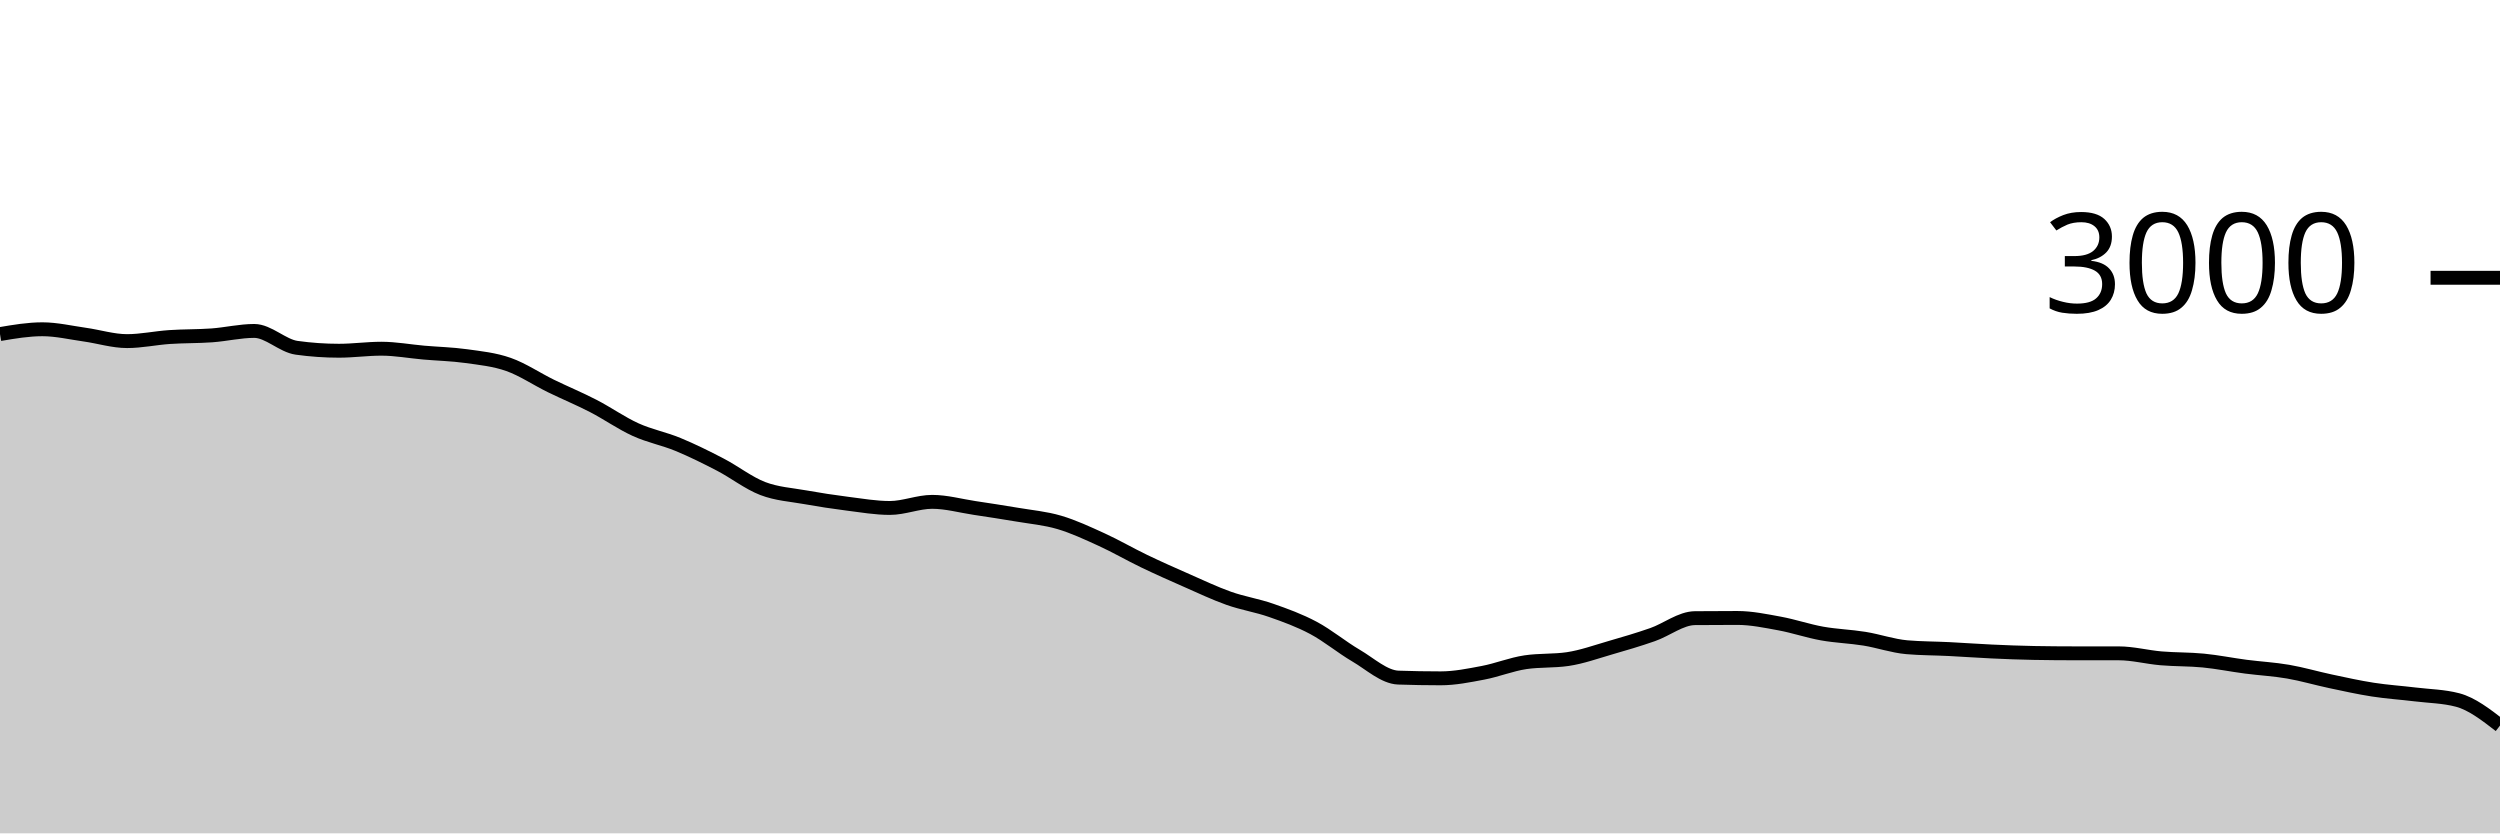
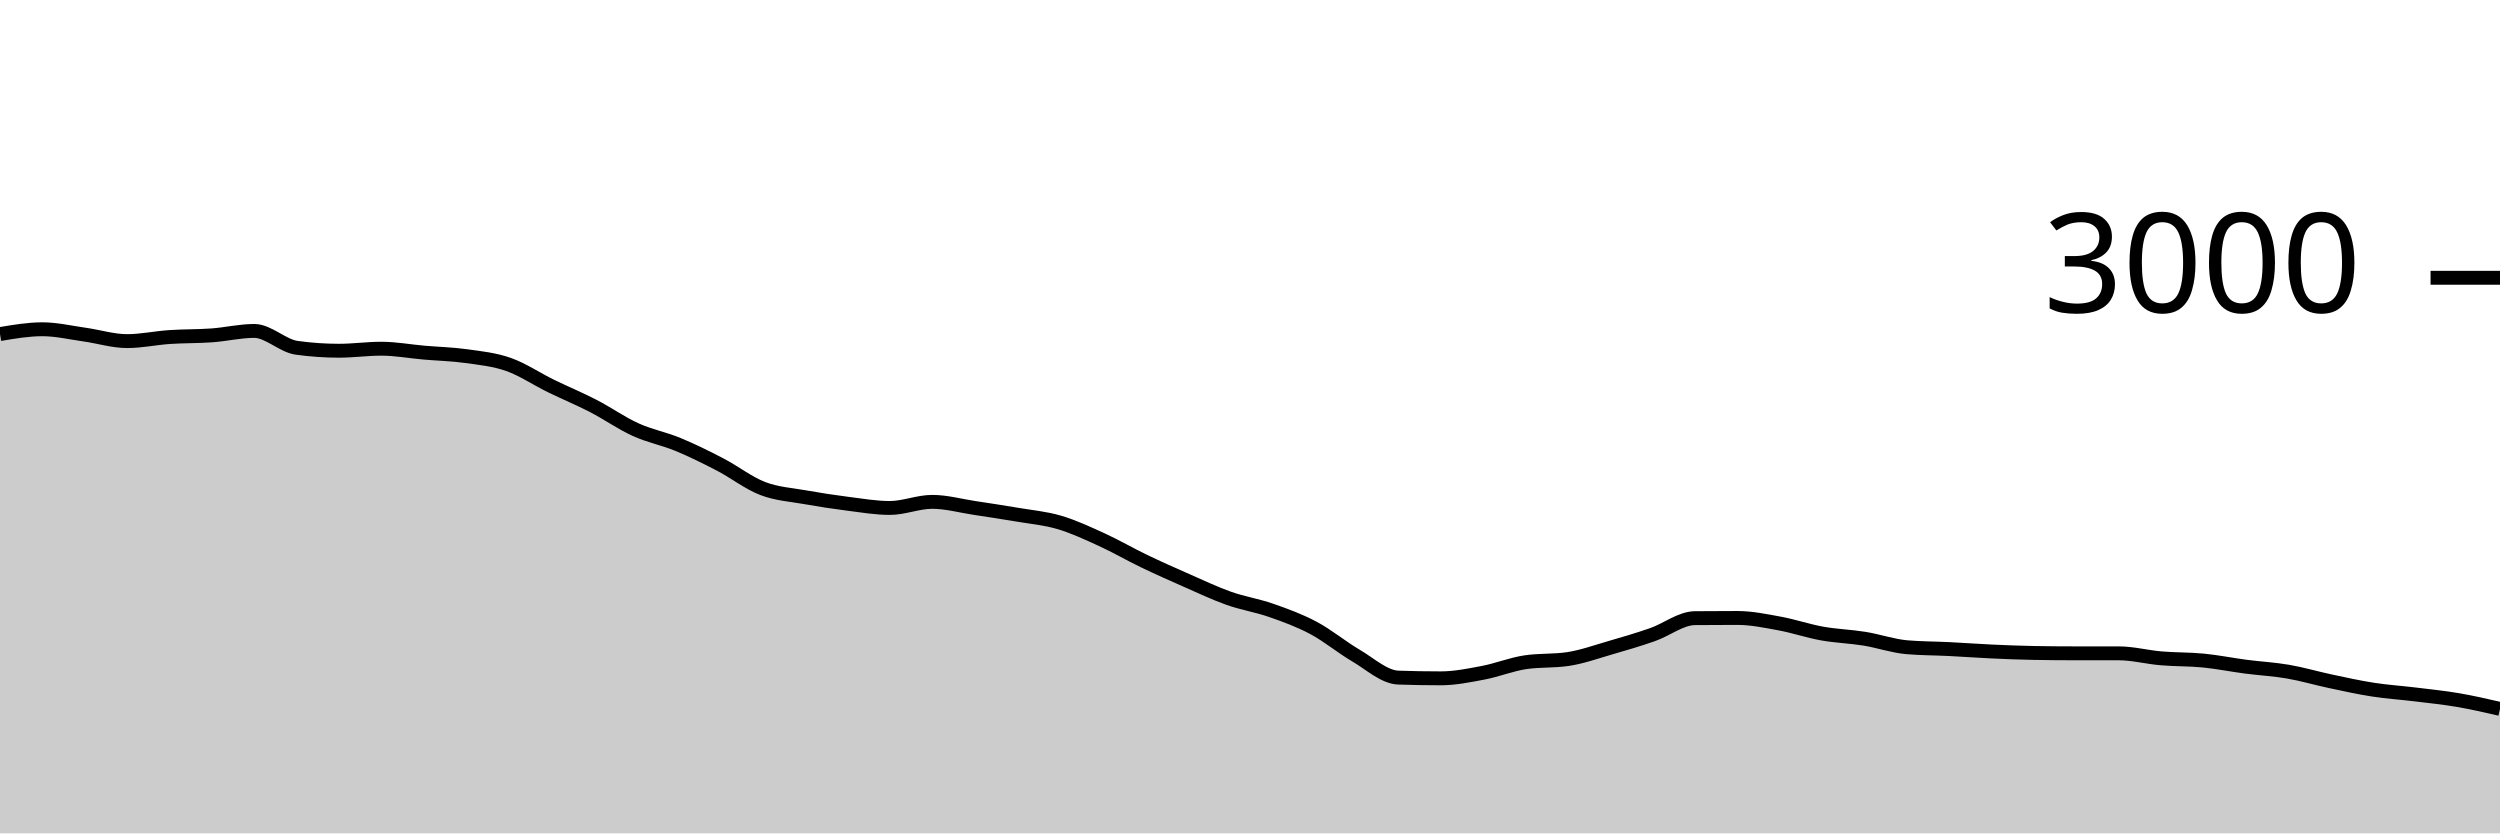
<svg xmlns="http://www.w3.org/2000/svg" viewBox="0 0 180 60">
  <g transform="translate(0,20)">
-     <path class="area" fill="rgba(0, 0, 0, 0.2)" d="M0,4.053C1.017,3.88,2.034,3.707,3.051,3.707C4.068,3.707,5.085,3.951,6.102,4.093C7.119,4.236,8.136,4.56,9.153,4.56C10.169,4.56,11.186,4.336,12.203,4.267C13.22,4.198,14.237,4.22,15.254,4.147C16.271,4.073,17.288,3.827,18.305,3.827C19.322,3.827,20.339,4.898,21.356,5.04C22.373,5.182,23.39,5.253,24.407,5.253C25.424,5.253,26.441,5.107,27.458,5.107C28.475,5.107,29.492,5.298,30.508,5.387C31.525,5.476,32.542,5.498,33.559,5.64C34.576,5.782,35.593,5.882,36.61,6.24C37.627,6.598,38.644,7.289,39.661,7.787C40.678,8.284,41.695,8.702,42.712,9.227C43.729,9.751,44.746,10.471,45.763,10.933C46.78,11.396,47.797,11.58,48.814,12C49.831,12.42,50.847,12.924,51.864,13.453C52.881,13.982,53.898,14.782,54.915,15.173C55.932,15.564,56.949,15.618,57.966,15.8C58.983,15.982,60,16.138,61.017,16.267C62.034,16.396,63.051,16.573,64.068,16.573C65.085,16.573,66.102,16.133,67.119,16.133C68.136,16.133,69.153,16.42,70.169,16.573C71.186,16.727,72.203,16.88,73.22,17.053C74.237,17.227,75.254,17.313,76.271,17.613C77.288,17.913,78.305,18.389,79.322,18.853C80.339,19.318,81.356,19.911,82.373,20.4C83.39,20.889,84.407,21.34,85.424,21.787C86.441,22.233,87.458,22.72,88.475,23.08C89.492,23.44,90.508,23.591,91.525,23.947C92.542,24.302,93.559,24.671,94.576,25.213C95.593,25.756,96.61,26.604,97.627,27.2C98.644,27.796,99.661,28.751,100.678,28.787C101.695,28.822,102.712,28.84,103.729,28.84C104.746,28.84,105.763,28.633,106.78,28.44C107.797,28.247,108.814,27.831,109.831,27.68C110.847,27.529,111.864,27.604,112.881,27.453C113.898,27.302,114.915,26.933,115.932,26.64C116.949,26.347,117.966,26.049,118.983,25.693C120,25.338,121.017,24.516,122.034,24.507C123.051,24.498,124.068,24.493,125.085,24.493C126.102,24.493,127.119,24.707,128.136,24.893C129.153,25.08,130.169,25.431,131.186,25.613C132.203,25.796,133.22,25.822,134.237,25.987C135.254,26.151,136.271,26.511,137.288,26.6C138.305,26.689,139.322,26.682,140.339,26.733C141.356,26.784,142.373,26.86,143.39,26.907C144.407,26.953,145.424,26.996,146.441,27.013C147.458,27.031,148.475,27.04,149.492,27.04C150.508,27.04,151.525,27.04,152.542,27.04C153.559,27.04,154.576,27.313,155.593,27.4C156.61,27.487,157.627,27.46,158.644,27.56C159.661,27.66,160.678,27.867,161.695,28C162.712,28.133,163.729,28.184,164.746,28.36C165.763,28.536,166.78,28.838,167.797,29.053C168.814,29.269,169.831,29.496,170.847,29.653C171.864,29.811,172.881,29.876,173.898,30C174.915,30.124,175.932,30.133,176.949,30.4C177.966,30.667,178.983,31.453,180,32.24L180,40C178.983,40,177.966,40,176.949,40C175.932,40,174.915,40,173.898,40C172.881,40,171.864,40,170.847,40C169.831,40,168.814,40,167.797,40C166.78,40,165.763,40,164.746,40C163.729,40,162.712,40,161.695,40C160.678,40,159.661,40,158.644,40C157.627,40,156.61,40,155.593,40C154.576,40,153.559,40,152.542,40C151.525,40,150.508,40,149.492,40C148.475,40,147.458,40,146.441,40C145.424,40,144.407,40,143.39,40C142.373,40,141.356,40,140.339,40C139.322,40,138.305,40,137.288,40C136.271,40,135.254,40,134.237,40C133.22,40,132.203,40,131.186,40C130.169,40,129.153,40,128.136,40C127.119,40,126.102,40,125.085,40C124.068,40,123.051,40,122.034,40C121.017,40,120,40,118.983,40C117.966,40,116.949,40,115.932,40C114.915,40,113.898,40,112.881,40C111.864,40,110.847,40,109.831,40C108.814,40,107.797,40,106.78,40C105.763,40,104.746,40,103.729,40C102.712,40,101.695,40,100.678,40C99.661,40,98.644,40,97.627,40C96.61,40,95.593,40,94.576,40C93.559,40,92.542,40,91.525,40C90.508,40,89.492,40,88.475,40C87.458,40,86.441,40,85.424,40C84.407,40,83.39,40,82.373,40C81.356,40,80.339,40,79.322,40C78.305,40,77.288,40,76.271,40C75.254,40,74.237,40,73.22,40C72.203,40,71.186,40,70.169,40C69.153,40,68.136,40,67.119,40C66.102,40,65.085,40,64.068,40C63.051,40,62.034,40,61.017,40C60,40,58.983,40,57.966,40C56.949,40,55.932,40,54.915,40C53.898,40,52.881,40,51.864,40C50.847,40,49.831,40,48.814,40C47.797,40,46.78,40,45.763,40C44.746,40,43.729,40,42.712,40C41.695,40,40.678,40,39.661,40C38.644,40,37.627,40,36.61,40C35.593,40,34.576,40,33.559,40C32.542,40,31.525,40,30.508,40C29.492,40,28.475,40,27.458,40C26.441,40,25.424,40,24.407,40C23.39,40,22.373,40,21.356,40C20.339,40,19.322,40,18.305,40C17.288,40,16.271,40,15.254,40C14.237,40,13.22,40,12.203,40C11.186,40,10.169,40,9.153,40C8.136,40,7.119,40,6.102,40C5.085,40,4.068,40,3.051,40C2.034,40,1.017,40,0,40Z" />
-     <path class="line" stroke="black" fill="none" d="M0,4.053C1.017,3.88,2.034,3.707,3.051,3.707C4.068,3.707,5.085,3.951,6.102,4.093C7.119,4.236,8.136,4.56,9.153,4.56C10.169,4.56,11.186,4.336,12.203,4.267C13.22,4.198,14.237,4.22,15.254,4.147C16.271,4.073,17.288,3.827,18.305,3.827C19.322,3.827,20.339,4.898,21.356,5.04C22.373,5.182,23.39,5.253,24.407,5.253C25.424,5.253,26.441,5.107,27.458,5.107C28.475,5.107,29.492,5.298,30.508,5.387C31.525,5.476,32.542,5.498,33.559,5.64C34.576,5.782,35.593,5.882,36.61,6.24C37.627,6.598,38.644,7.289,39.661,7.787C40.678,8.284,41.695,8.702,42.712,9.227C43.729,9.751,44.746,10.471,45.763,10.933C46.78,11.396,47.797,11.58,48.814,12C49.831,12.42,50.847,12.924,51.864,13.453C52.881,13.982,53.898,14.782,54.915,15.173C55.932,15.564,56.949,15.618,57.966,15.8C58.983,15.982,60,16.138,61.017,16.267C62.034,16.396,63.051,16.573,64.068,16.573C65.085,16.573,66.102,16.133,67.119,16.133C68.136,16.133,69.153,16.42,70.169,16.573C71.186,16.727,72.203,16.88,73.22,17.053C74.237,17.227,75.254,17.313,76.271,17.613C77.288,17.913,78.305,18.389,79.322,18.853C80.339,19.318,81.356,19.911,82.373,20.4C83.39,20.889,84.407,21.34,85.424,21.787C86.441,22.233,87.458,22.72,88.475,23.08C89.492,23.44,90.508,23.591,91.525,23.947C92.542,24.302,93.559,24.671,94.576,25.213C95.593,25.756,96.61,26.604,97.627,27.2C98.644,27.796,99.661,28.751,100.678,28.787C101.695,28.822,102.712,28.84,103.729,28.84C104.746,28.84,105.763,28.633,106.78,28.44C107.797,28.247,108.814,27.831,109.831,27.68C110.847,27.529,111.864,27.604,112.881,27.453C113.898,27.302,114.915,26.933,115.932,26.64C116.949,26.347,117.966,26.049,118.983,25.693C120,25.338,121.017,24.516,122.034,24.507C123.051,24.498,124.068,24.493,125.085,24.493C126.102,24.493,127.119,24.707,128.136,24.893C129.153,25.08,130.169,25.431,131.186,25.613C132.203,25.796,133.22,25.822,134.237,25.987C135.254,26.151,136.271,26.511,137.288,26.6C138.305,26.689,139.322,26.682,140.339,26.733C141.356,26.784,142.373,26.86,143.39,26.907C144.407,26.953,145.424,26.996,146.441,27.013C147.458,27.031,148.475,27.04,149.492,27.04C150.508,27.04,151.525,27.04,152.542,27.04C153.559,27.04,154.576,27.313,155.593,27.4C156.61,27.487,157.627,27.46,158.644,27.56C159.661,27.66,160.678,27.867,161.695,28C162.712,28.133,163.729,28.184,164.746,28.36C165.763,28.536,166.78,28.838,167.797,29.053C168.814,29.269,169.831,29.496,170.847,29.653C171.864,29.811,172.881,29.876,173.898,30C174.915,30.124,175.932,30.133,176.949,30.4C177.966,30.667,178.983,31.453,180,32.24" />
+     <path class="area" fill="rgba(0, 0, 0, 0.2)" d="M0,4.053C1.017,3.88,2.034,3.707,3.051,3.707C4.068,3.707,5.085,3.951,6.102,4.093C7.119,4.236,8.136,4.56,9.153,4.56C10.169,4.56,11.186,4.336,12.203,4.267C13.22,4.198,14.237,4.22,15.254,4.147C16.271,4.073,17.288,3.827,18.305,3.827C19.322,3.827,20.339,4.898,21.356,5.04C22.373,5.182,23.39,5.253,24.407,5.253C25.424,5.253,26.441,5.107,27.458,5.107C28.475,5.107,29.492,5.298,30.508,5.387C31.525,5.476,32.542,5.498,33.559,5.64C34.576,5.782,35.593,5.882,36.61,6.24C37.627,6.598,38.644,7.289,39.661,7.787C40.678,8.284,41.695,8.702,42.712,9.227C43.729,9.751,44.746,10.471,45.763,10.933C46.78,11.396,47.797,11.58,48.814,12C49.831,12.42,50.847,12.924,51.864,13.453C52.881,13.982,53.898,14.782,54.915,15.173C55.932,15.564,56.949,15.618,57.966,15.8C58.983,15.982,60,16.138,61.017,16.267C62.034,16.396,63.051,16.573,64.068,16.573C65.085,16.573,66.102,16.133,67.119,16.133C68.136,16.133,69.153,16.42,70.169,16.573C71.186,16.727,72.203,16.88,73.22,17.053C74.237,17.227,75.254,17.313,76.271,17.613C77.288,17.913,78.305,18.389,79.322,18.853C80.339,19.318,81.356,19.911,82.373,20.4C83.39,20.889,84.407,21.34,85.424,21.787C86.441,22.233,87.458,22.72,88.475,23.08C89.492,23.44,90.508,23.591,91.525,23.947C92.542,24.302,93.559,24.671,94.576,25.213C95.593,25.756,96.61,26.604,97.627,27.2C98.644,27.796,99.661,28.751,100.678,28.787C101.695,28.822,102.712,28.84,103.729,28.84C104.746,28.84,105.763,28.633,106.78,28.44C107.797,28.247,108.814,27.831,109.831,27.68C110.847,27.529,111.864,27.604,112.881,27.453C113.898,27.302,114.915,26.933,115.932,26.64C116.949,26.347,117.966,26.049,118.983,25.693C120,25.338,121.017,24.516,122.034,24.507C123.051,24.498,124.068,24.493,125.085,24.493C126.102,24.493,127.119,24.707,128.136,24.893C129.153,25.08,130.169,25.431,131.186,25.613C132.203,25.796,133.22,25.822,134.237,25.987C135.254,26.151,136.271,26.511,137.288,26.6C138.305,26.689,139.322,26.682,140.339,26.733C141.356,26.784,142.373,26.86,143.39,26.907C144.407,26.953,145.424,26.996,146.441,27.013C147.458,27.031,148.475,27.04,149.492,27.04C150.508,27.04,151.525,27.04,152.542,27.04C153.559,27.04,154.576,27.313,155.593,27.4C156.61,27.487,157.627,27.46,158.644,27.56C159.661,27.66,160.678,27.867,161.695,28C162.712,28.133,163.729,28.184,164.746,28.36C165.763,28.536,166.78,28.838,167.797,29.053C168.814,29.269,169.831,29.496,170.847,29.653C171.864,29.811,172.881,29.876,173.898,30C174.915,30.124,175.932,30.227,176.949,30.4C177.966,30.573,178.983,30.807,180,31.04L180,40C178.983,40,177.966,40,176.949,40C175.932,40,174.915,40,173.898,40C172.881,40,171.864,40,170.847,40C169.831,40,168.814,40,167.797,40C166.78,40,165.763,40,164.746,40C163.729,40,162.712,40,161.695,40C160.678,40,159.661,40,158.644,40C157.627,40,156.61,40,155.593,40C154.576,40,153.559,40,152.542,40C151.525,40,150.508,40,149.492,40C148.475,40,147.458,40,146.441,40C145.424,40,144.407,40,143.39,40C142.373,40,141.356,40,140.339,40C139.322,40,138.305,40,137.288,40C136.271,40,135.254,40,134.237,40C133.22,40,132.203,40,131.186,40C130.169,40,129.153,40,128.136,40C127.119,40,126.102,40,125.085,40C124.068,40,123.051,40,122.034,40C121.017,40,120,40,118.983,40C117.966,40,116.949,40,115.932,40C114.915,40,113.898,40,112.881,40C111.864,40,110.847,40,109.831,40C108.814,40,107.797,40,106.78,40C105.763,40,104.746,40,103.729,40C102.712,40,101.695,40,100.678,40C99.661,40,98.644,40,97.627,40C96.61,40,95.593,40,94.576,40C93.559,40,92.542,40,91.525,40C90.508,40,89.492,40,88.475,40C87.458,40,86.441,40,85.424,40C84.407,40,83.39,40,82.373,40C81.356,40,80.339,40,79.322,40C78.305,40,77.288,40,76.271,40C75.254,40,74.237,40,73.22,40C72.203,40,71.186,40,70.169,40C69.153,40,68.136,40,67.119,40C66.102,40,65.085,40,64.068,40C63.051,40,62.034,40,61.017,40C60,40,58.983,40,57.966,40C56.949,40,55.932,40,54.915,40C53.898,40,52.881,40,51.864,40C50.847,40,49.831,40,48.814,40C47.797,40,46.78,40,45.763,40C44.746,40,43.729,40,42.712,40C41.695,40,40.678,40,39.661,40C38.644,40,37.627,40,36.61,40C35.593,40,34.576,40,33.559,40C32.542,40,31.525,40,30.508,40C29.492,40,28.475,40,27.458,40C26.441,40,25.424,40,24.407,40C23.39,40,22.373,40,21.356,40C20.339,40,19.322,40,18.305,40C17.288,40,16.271,40,15.254,40C14.237,40,13.22,40,12.203,40C11.186,40,10.169,40,9.153,40C8.136,40,7.119,40,6.102,40C5.085,40,4.068,40,3.051,40C2.034,40,1.017,40,0,40Z" />
+     <path class="line" stroke="black" fill="none" d="M0,4.053C1.017,3.88,2.034,3.707,3.051,3.707C4.068,3.707,5.085,3.951,6.102,4.093C7.119,4.236,8.136,4.56,9.153,4.56C10.169,4.56,11.186,4.336,12.203,4.267C13.22,4.198,14.237,4.22,15.254,4.147C16.271,4.073,17.288,3.827,18.305,3.827C19.322,3.827,20.339,4.898,21.356,5.04C22.373,5.182,23.39,5.253,24.407,5.253C25.424,5.253,26.441,5.107,27.458,5.107C28.475,5.107,29.492,5.298,30.508,5.387C31.525,5.476,32.542,5.498,33.559,5.64C34.576,5.782,35.593,5.882,36.61,6.24C37.627,6.598,38.644,7.289,39.661,7.787C40.678,8.284,41.695,8.702,42.712,9.227C43.729,9.751,44.746,10.471,45.763,10.933C46.78,11.396,47.797,11.58,48.814,12C49.831,12.42,50.847,12.924,51.864,13.453C52.881,13.982,53.898,14.782,54.915,15.173C55.932,15.564,56.949,15.618,57.966,15.8C58.983,15.982,60,16.138,61.017,16.267C62.034,16.396,63.051,16.573,64.068,16.573C65.085,16.573,66.102,16.133,67.119,16.133C68.136,16.133,69.153,16.42,70.169,16.573C71.186,16.727,72.203,16.88,73.22,17.053C74.237,17.227,75.254,17.313,76.271,17.613C77.288,17.913,78.305,18.389,79.322,18.853C80.339,19.318,81.356,19.911,82.373,20.4C83.39,20.889,84.407,21.34,85.424,21.787C86.441,22.233,87.458,22.72,88.475,23.08C89.492,23.44,90.508,23.591,91.525,23.947C92.542,24.302,93.559,24.671,94.576,25.213C95.593,25.756,96.61,26.604,97.627,27.2C98.644,27.796,99.661,28.751,100.678,28.787C101.695,28.822,102.712,28.84,103.729,28.84C104.746,28.84,105.763,28.633,106.78,28.44C107.797,28.247,108.814,27.831,109.831,27.68C110.847,27.529,111.864,27.604,112.881,27.453C113.898,27.302,114.915,26.933,115.932,26.64C116.949,26.347,117.966,26.049,118.983,25.693C120,25.338,121.017,24.516,122.034,24.507C123.051,24.498,124.068,24.493,125.085,24.493C126.102,24.493,127.119,24.707,128.136,24.893C129.153,25.08,130.169,25.431,131.186,25.613C132.203,25.796,133.22,25.822,134.237,25.987C135.254,26.151,136.271,26.511,137.288,26.6C138.305,26.689,139.322,26.682,140.339,26.733C141.356,26.784,142.373,26.86,143.39,26.907C144.407,26.953,145.424,26.996,146.441,27.013C147.458,27.031,148.475,27.04,149.492,27.04C150.508,27.04,151.525,27.04,152.542,27.04C153.559,27.04,154.576,27.313,155.593,27.4C156.61,27.487,157.627,27.46,158.644,27.56C159.661,27.66,160.678,27.867,161.695,28C162.712,28.133,163.729,28.184,164.746,28.36C165.763,28.536,166.78,28.838,167.797,29.053C168.814,29.269,169.831,29.496,170.847,29.653C171.864,29.811,172.881,29.876,173.898,30C174.915,30.124,175.932,30.227,176.949,30.4C177.966,30.573,178.983,30.807,180,31.04" />
    <path class="axis-ceiling" stroke-width="1" stroke="black" fill="none" d="M175,0L180,0" />
    <text class="axis-ceiling-label" font-family="sans-serif" text-anchor="end" font-size="10px" x="170" y="2.5">3000</text>
  </g>
</svg>
